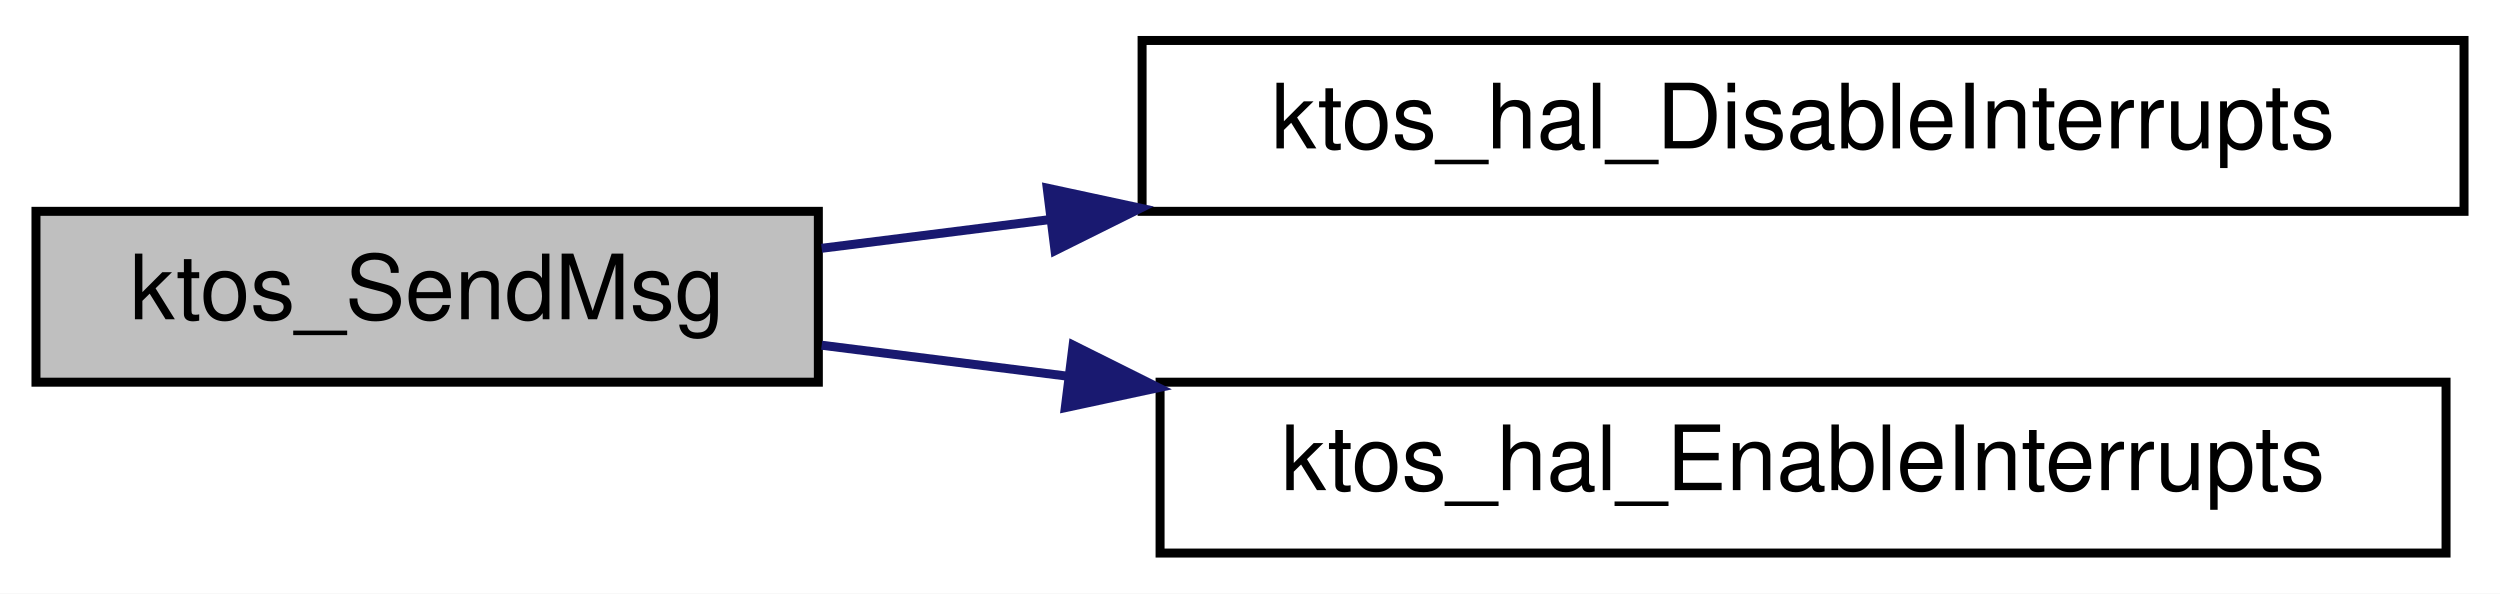
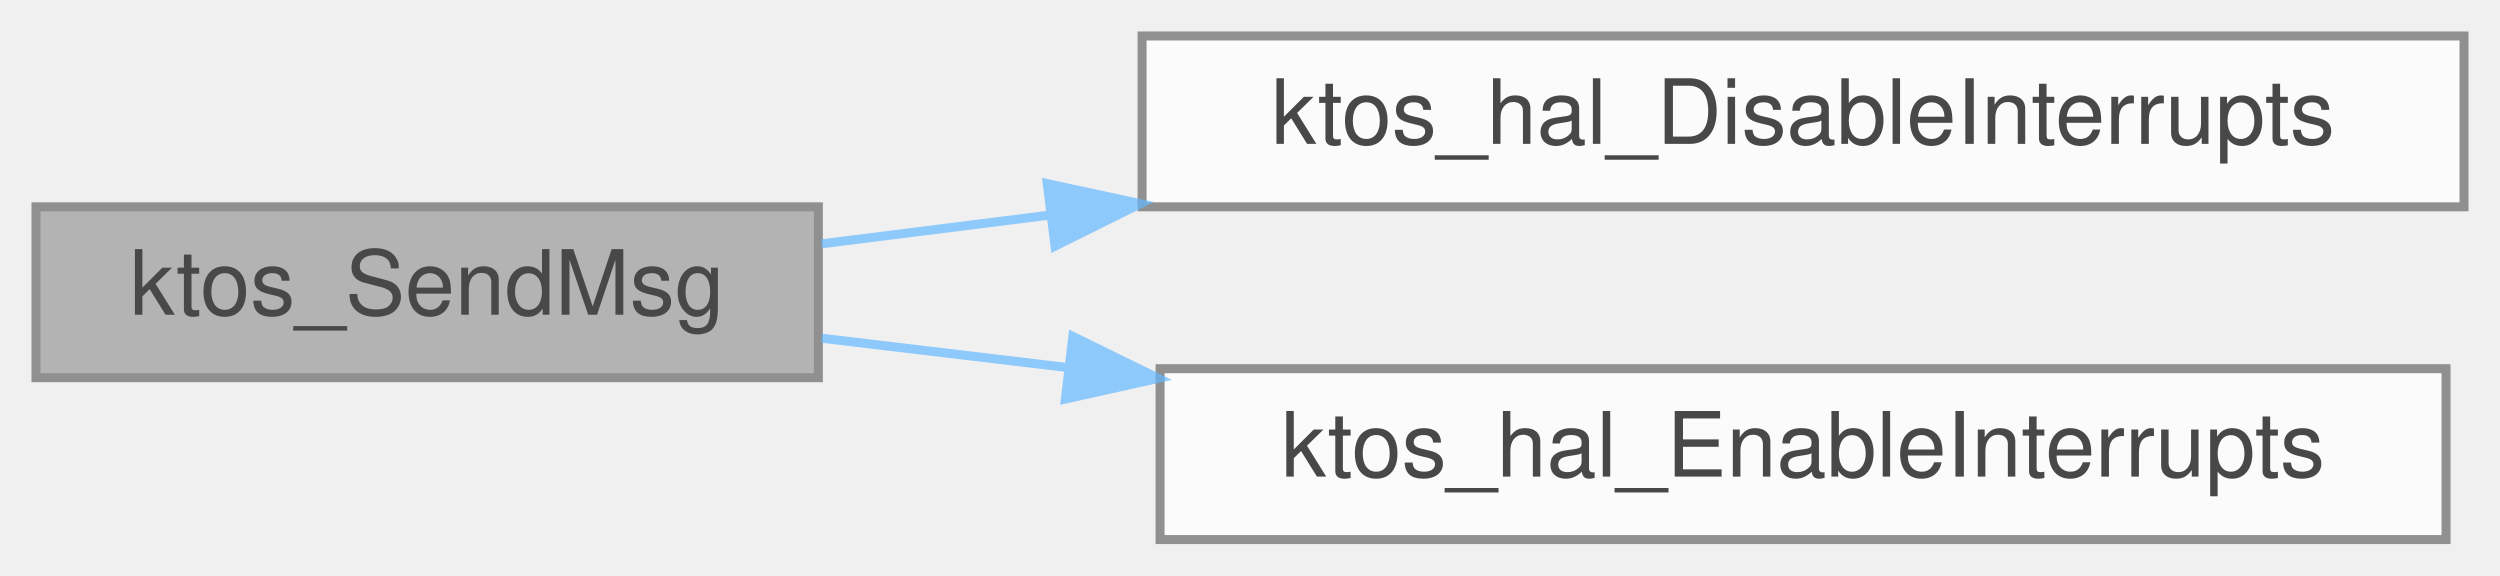
- <svg xmlns="http://www.w3.org/2000/svg" xmlns:xlink="http://www.w3.org/1999/xlink" width="278pt" height="66pt" viewBox="0.00 0.00 278.00 66.00">
-   <g id="graph0" class="graph" transform="scale(1 1) rotate(0) translate(4 62)">
-     <polygon fill="white" stroke="transparent" points="-4,4 -4,-62 274,-62 274,4 -4,4" />
-     <g id="node1" class="node">
-       <g id="a_node1">
-         <a xlink:title=" ">
-           <polygon fill="#bfbfbf" stroke="black" points="0,-19.5 0,-38.5 87,-38.5 87,-19.5 0,-19.5" />
-           <text text-anchor="middle" x="43.5" y="-26.5" font-family="Helvetica,sans-Serif" font-size="10.00">ktos_SendMsg</text>
-         </a>
+ <svg xmlns="http://www.w3.org/2000/svg" xmlns:xlink="http://www.w3.org/1999/xlink" width="278pt" height="64pt" viewBox="0.00 0.00 278.00 64.00">
+   <svg id="main" version="1.1" xml:space="preserve">
+     <style type="text/css">
+ .node, .edge {opacity: 0.7;}
+ .node.selected, .edge.selected {opacity: 1;}
+ .edge:hover path { stroke: red; }
+ .edge:hover polygon { stroke: red; fill: red; }
+ </style>
+     <svg id="graph" class="graph">
+       <g id="graph0" class="graph" transform="scale(1 1) rotate(0) translate(4 60)">
+         <g id="Node000001" class="node">
+           <g id="a_Node000001">
+             <a xlink:title=" ">
+               <polygon fill="#999999" stroke="#666666" points="87,-37 0,-37 0,-18 87,-18 87,-37" />
+               <text text-anchor="middle" x="43.5" y="-25" font-family="Helvetica,sans-Serif" font-size="10.00">ktos_SendMsg</text>
+             </a>
+           </g>
+         </g>
+         <g id="Node000002" class="node">
+           <g id="a_Node000002">
+             <a xlink:href="group__ktos__hal.html#ga13869e4884f47a98d8c9b2d9902d5eda" target="_top" xlink:title="Disable all maskable interrupts.">
+               <polygon fill="white" stroke="#666666" points="270,-56 123,-56 123,-37 270,-37 270,-56" />
+               <text text-anchor="middle" x="196.5" y="-44" font-family="Helvetica,sans-Serif" font-size="10.00">ktos_hal_DisableInterrupts</text>
+             </a>
+           </g>
+         </g>
+         <g id="edge1_Node000001_Node000002" class="edge">
+           <g id="a_edge1_Node000001_Node000002">
+             <a xlink:title=" ">
+               <path fill="none" stroke="#63b8ff" d="M87.37,-32.89C95.41,-33.91 104.07,-35 112.86,-36.1" />
+               <polygon fill="#63b8ff" stroke="#63b8ff" points="112.45,-39.58 122.81,-37.35 113.32,-32.63 112.45,-39.58" />
+             </a>
+           </g>
+         </g>
+         <g id="Node000003" class="node">
+           <g id="a_Node000003">
+             <a xlink:href="group__ktos__hal.html#ga6741995a98c2dc4867a11717fa64efd8" target="_top" xlink:title="Re-enable maskable interrupts.">
+               <polygon fill="white" stroke="#666666" points="268,-19 125,-19 125,0 268,0 268,-19" />
+               <text text-anchor="middle" x="196.5" y="-7" font-family="Helvetica,sans-Serif" font-size="10.00">ktos_hal_EnableInterrupts</text>
+             </a>
+           </g>
+         </g>
+         <g id="edge2_Node000001_Node000003" class="edge">
+           <g id="a_edge2_Node000001_Node000003">
+             <a xlink:title=" ">
+               <path fill="none" stroke="#63b8ff" d="M87.37,-22.39C95.95,-21.37 105.22,-20.26 114.61,-19.14" />
+               <polygon fill="#63b8ff" stroke="#63b8ff" points="115.3,-22.59 124.81,-17.93 114.47,-15.63 115.3,-22.59" />
+             </a>
+           </g>
+         </g>
      </g>
-     </g>
-     <g id="node2" class="node">
-       <g id="a_node2">
-         <a xlink:href="group__ktos__hal.html#ga13869e4884f47a98d8c9b2d9902d5eda" target="_top" xlink:title="Disable all maskable interrupts.">
-           <polygon fill="white" stroke="black" points="123,-38.5 123,-57.5 270,-57.5 270,-38.5 123,-38.5" />
-           <text text-anchor="middle" x="196.5" y="-45.5" font-family="Helvetica,sans-Serif" font-size="10.00">ktos_hal_DisableInterrupts</text>
-         </a>
-       </g>
-     </g>
-     <g id="edge1" class="edge">
-       <path fill="none" stroke="midnightblue" d="M87.37,-34.39C95.41,-35.41 104.07,-36.5 112.86,-37.6" />
-       <polygon fill="midnightblue" stroke="midnightblue" points="112.45,-41.08 122.81,-38.85 113.32,-34.13 112.45,-41.08" />
-     </g>
-     <g id="node3" class="node">
-       <g id="a_node3">
-         <a xlink:href="group__ktos__hal.html#ga6741995a98c2dc4867a11717fa64efd8" target="_top" xlink:title="Re-enable maskable interrupts.">
-           <polygon fill="white" stroke="black" points="125,-0.5 125,-19.5 268,-19.5 268,-0.5 125,-0.5" />
-           <text text-anchor="middle" x="196.5" y="-7.5" font-family="Helvetica,sans-Serif" font-size="10.00">ktos_hal_EnableInterrupts</text>
-         </a>
-       </g>
-     </g>
-     <g id="edge2" class="edge">
-       <path fill="none" stroke="midnightblue" d="M87.37,-23.61C95.95,-22.53 105.22,-21.36 114.61,-20.18" />
-       <polygon fill="midnightblue" stroke="midnightblue" points="115.33,-23.62 124.81,-18.89 114.46,-16.67 115.33,-23.62" />
-     </g>
-   </g>
+     </svg>
+   </svg>
+   <style type="text/css">
+ 
+ [data-mouse-over-selected='false'] { opacity: 0.7; }
+ [data-mouse-over-selected='true']  { opacity: 1.0; }
+ 
+ </style>
</svg>
